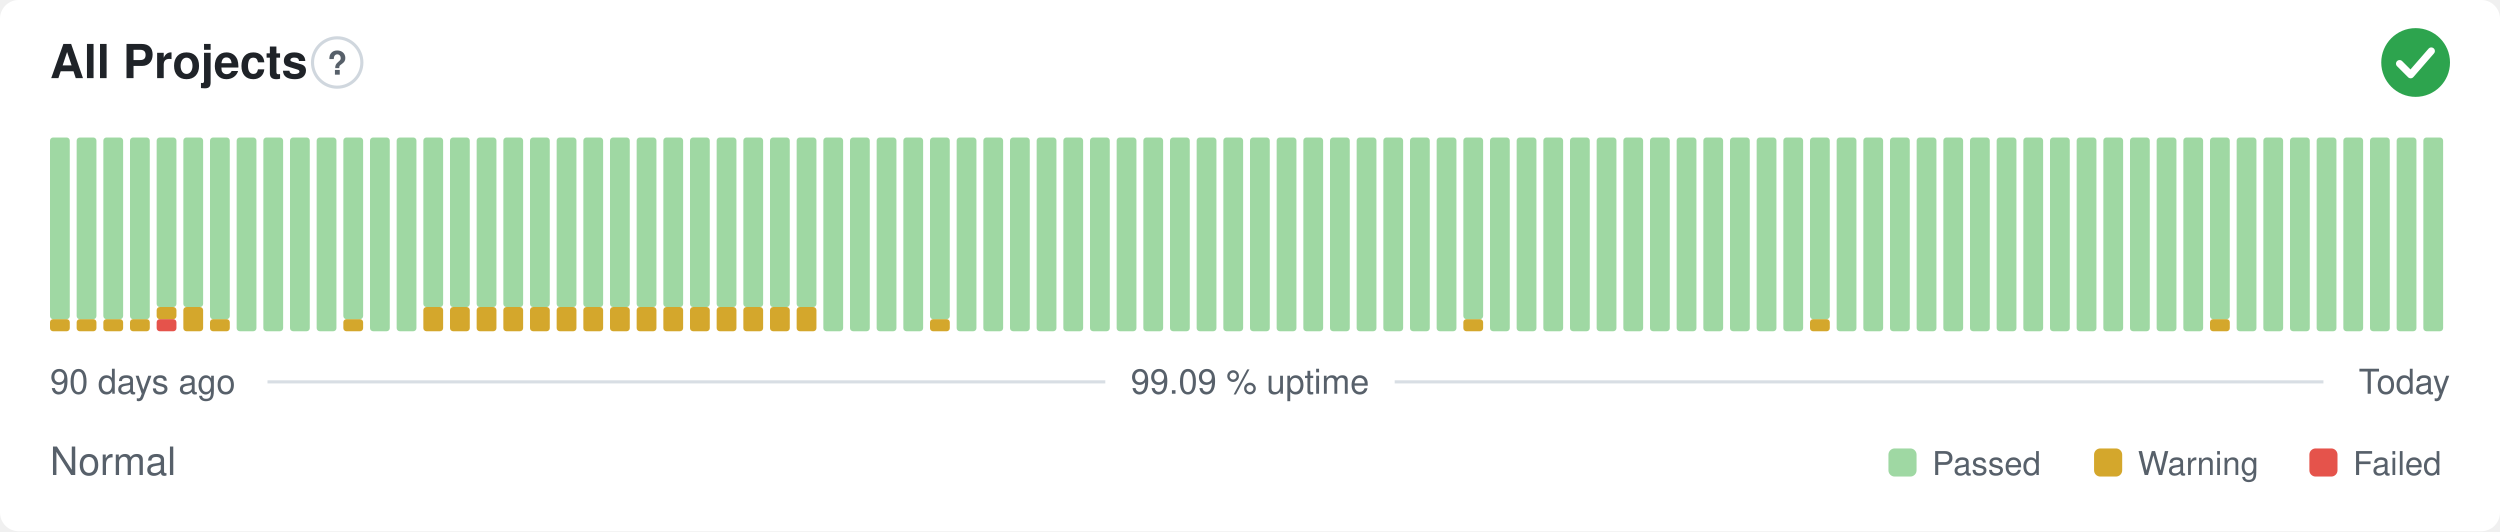
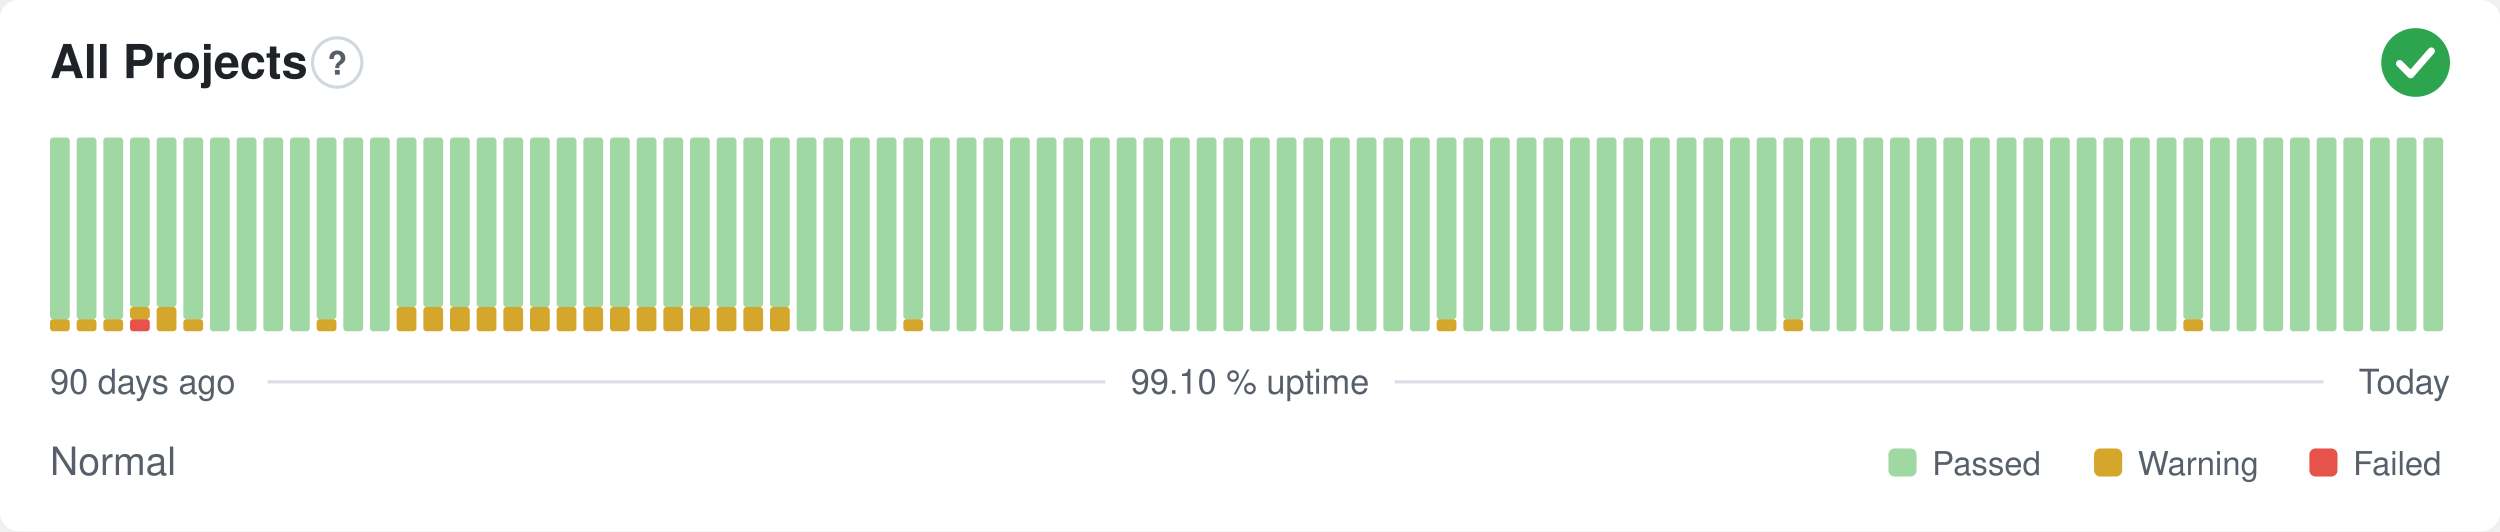
- <svg xmlns="http://www.w3.org/2000/svg" width="800" height="170" viewBox="0 0 800 170" role="img" aria-label="All Projects: Normal, 99.09 % uptime over the last 90 days" font-family="-apple-system,BlinkMacSystemFont,'Segoe UI',Helvetica,Arial,sans-serif">
+ <svg xmlns="http://www.w3.org/2000/svg" width="800" height="170" viewBox="0 0 800 170" role="img" aria-label="All Projects: Normal, 99.10 % uptime over the last 90 days" font-family="-apple-system,BlinkMacSystemFont,'Segoe UI',Helvetica,Arial,sans-serif">
  <style>
    @media (prefers-color-scheme: dark) {
      .bg { fill: #0d1117 }
      .title { fill: #e6edf3 }
      .muted { fill: #8b949e }
      .hint { stroke: #30363d }
      .rule { stroke: #30363d }
      .nodata { fill: #21262d }
    }
  </style>
  <rect class="bg" width="800" height="170" rx="6" fill="#ffffff" />
  <text class="title" x="16" y="25" font-size="15" font-weight="600" fill="#1f2328">All Projects</text>
  <circle class="hint" cx="107.9" cy="20" r="7.9" fill="none" stroke="#d0d7de" stroke-width="1" />
  <text class="muted" x="107.9" y="23.9" text-anchor="middle" font-size="10.4" font-weight="700" fill="#57606a">?</text>
  <circle cx="773" cy="20" r="11" fill="#2da44e" />
  <path d="M767.87 20.37l3.54 3.54 6.60 -7.58" fill="none" stroke="#fff" stroke-width="2.31" stroke-linecap="round" stroke-linejoin="round" />
  <rect x="16.00" y="102.13" width="6.33" height="3.88" rx="1" fill="#d4a72c" />
  <rect x="16.00" y="44.00" width="6.33" height="58.13" rx="1" fill="#9fd8a3" />
  <rect x="24.53" y="102.13" width="6.33" height="3.88" rx="1" fill="#d4a72c" />
  <rect x="24.53" y="44.00" width="6.33" height="58.13" rx="1" fill="#9fd8a3" />
  <rect x="33.07" y="102.13" width="6.33" height="3.88" rx="1" fill="#d4a72c" />
  <rect x="33.07" y="44.00" width="6.33" height="58.13" rx="1" fill="#9fd8a3" />
-   <rect x="41.60" y="102.13" width="6.33" height="3.88" rx="1" fill="#d4a72c" />
-   <rect x="41.60" y="44.00" width="6.33" height="58.13" rx="1" fill="#9fd8a3" />
-   <rect x="50.13" y="102.13" width="6.33" height="3.88" rx="1" fill="#e5534b" />
-   <rect x="50.13" y="98.25" width="6.33" height="3.88" rx="1" fill="#d4a72c" />
+   <rect x="41.60" y="102.13" width="6.33" height="3.88" rx="1" fill="#e5534b" />
+   <rect x="41.60" y="98.25" width="6.33" height="3.88" rx="1" fill="#d4a72c" />
+   <rect x="41.60" y="44.00" width="6.33" height="54.25" rx="1" fill="#9fd8a3" />
+   <rect x="50.13" y="98.25" width="6.33" height="7.75" rx="1" fill="#d4a72c" />
  <rect x="50.13" y="44.00" width="6.33" height="54.25" rx="1" fill="#9fd8a3" />
-   <rect x="58.67" y="98.25" width="6.33" height="7.75" rx="1" fill="#d4a72c" />
-   <rect x="58.67" y="44.00" width="6.33" height="54.25" rx="1" fill="#9fd8a3" />
-   <rect x="67.20" y="102.13" width="6.33" height="3.88" rx="1" fill="#d4a72c" />
-   <rect x="67.20" y="44.00" width="6.33" height="58.13" rx="1" fill="#9fd8a3" />
+   <rect x="58.67" y="102.13" width="6.33" height="3.88" rx="1" fill="#d4a72c" />
+   <rect x="58.67" y="44.00" width="6.33" height="58.13" rx="1" fill="#9fd8a3" />
+   <rect x="67.20" y="44.00" width="6.33" height="62.00" rx="1" fill="#9fd8a3" />
  <rect x="75.73" y="44.00" width="6.33" height="62.00" rx="1" fill="#9fd8a3" />
  <rect x="84.27" y="44.00" width="6.33" height="62.00" rx="1" fill="#9fd8a3" />
  <rect x="92.80" y="44.00" width="6.33" height="62.00" rx="1" fill="#9fd8a3" />
-   <rect x="101.33" y="44.00" width="6.33" height="62.00" rx="1" fill="#9fd8a3" />
-   <rect x="109.87" y="102.13" width="6.33" height="3.88" rx="1" fill="#d4a72c" />
-   <rect x="109.87" y="44.00" width="6.33" height="58.13" rx="1" fill="#9fd8a3" />
+   <rect x="101.33" y="102.13" width="6.33" height="3.88" rx="1" fill="#d4a72c" />
+   <rect x="101.33" y="44.00" width="6.33" height="58.13" rx="1" fill="#9fd8a3" />
+   <rect x="109.87" y="44.00" width="6.33" height="62.00" rx="1" fill="#9fd8a3" />
  <rect x="118.40" y="44.00" width="6.33" height="62.00" rx="1" fill="#9fd8a3" />
-   <rect x="126.93" y="44.00" width="6.33" height="62.00" rx="1" fill="#9fd8a3" />
+   <rect x="126.93" y="98.25" width="6.33" height="7.75" rx="1" fill="#d4a72c" />
+   <rect x="126.93" y="44.00" width="6.33" height="54.25" rx="1" fill="#9fd8a3" />
  <rect x="135.47" y="98.25" width="6.33" height="7.75" rx="1" fill="#d4a72c" />
  <rect x="135.47" y="44.00" width="6.33" height="54.25" rx="1" fill="#9fd8a3" />
  <rect x="144.00" y="98.25" width="6.33" height="7.75" rx="1" fill="#d4a72c" />
  <rect x="144.00" y="44.00" width="6.33" height="54.25" rx="1" fill="#9fd8a3" />
  <rect x="152.53" y="98.25" width="6.33" height="7.75" rx="1" fill="#d4a72c" />
  <rect x="152.53" y="44.00" width="6.33" height="54.25" rx="1" fill="#9fd8a3" />
  <rect x="161.07" y="98.25" width="6.33" height="7.75" rx="1" fill="#d4a72c" />
  <rect x="161.07" y="44.00" width="6.33" height="54.25" rx="1" fill="#9fd8a3" />
  <rect x="169.60" y="98.25" width="6.33" height="7.75" rx="1" fill="#d4a72c" />
  <rect x="169.60" y="44.00" width="6.33" height="54.25" rx="1" fill="#9fd8a3" />
  <rect x="178.13" y="98.25" width="6.33" height="7.75" rx="1" fill="#d4a72c" />
  <rect x="178.13" y="44.00" width="6.33" height="54.25" rx="1" fill="#9fd8a3" />
  <rect x="186.67" y="98.25" width="6.33" height="7.75" rx="1" fill="#d4a72c" />
  <rect x="186.67" y="44.00" width="6.33" height="54.25" rx="1" fill="#9fd8a3" />
  <rect x="195.20" y="98.25" width="6.33" height="7.75" rx="1" fill="#d4a72c" />
  <rect x="195.20" y="44.00" width="6.33" height="54.25" rx="1" fill="#9fd8a3" />
  <rect x="203.73" y="98.25" width="6.33" height="7.75" rx="1" fill="#d4a72c" />
  <rect x="203.73" y="44.00" width="6.33" height="54.25" rx="1" fill="#9fd8a3" />
  <rect x="212.27" y="98.25" width="6.33" height="7.75" rx="1" fill="#d4a72c" />
  <rect x="212.27" y="44.00" width="6.33" height="54.25" rx="1" fill="#9fd8a3" />
  <rect x="220.80" y="98.25" width="6.33" height="7.75" rx="1" fill="#d4a72c" />
  <rect x="220.80" y="44.00" width="6.33" height="54.25" rx="1" fill="#9fd8a3" />
  <rect x="229.33" y="98.25" width="6.33" height="7.75" rx="1" fill="#d4a72c" />
  <rect x="229.33" y="44.00" width="6.33" height="54.25" rx="1" fill="#9fd8a3" />
  <rect x="237.87" y="98.25" width="6.33" height="7.75" rx="1" fill="#d4a72c" />
  <rect x="237.87" y="44.00" width="6.33" height="54.25" rx="1" fill="#9fd8a3" />
  <rect x="246.40" y="98.25" width="6.33" height="7.75" rx="1" fill="#d4a72c" />
  <rect x="246.40" y="44.00" width="6.33" height="54.25" rx="1" fill="#9fd8a3" />
-   <rect x="254.93" y="98.25" width="6.33" height="7.75" rx="1" fill="#d4a72c" />
-   <rect x="254.93" y="44.00" width="6.33" height="54.25" rx="1" fill="#9fd8a3" />
+   <rect x="254.93" y="44.00" width="6.33" height="62.00" rx="1" fill="#9fd8a3" />
  <rect x="263.47" y="44.00" width="6.33" height="62.00" rx="1" fill="#9fd8a3" />
  <rect x="272.00" y="44.00" width="6.33" height="62.00" rx="1" fill="#9fd8a3" />
  <rect x="280.53" y="44.00" width="6.33" height="62.00" rx="1" fill="#9fd8a3" />
-   <rect x="289.07" y="44.00" width="6.33" height="62.00" rx="1" fill="#9fd8a3" />
-   <rect x="297.60" y="102.13" width="6.33" height="3.88" rx="1" fill="#d4a72c" />
-   <rect x="297.60" y="44.00" width="6.33" height="58.13" rx="1" fill="#9fd8a3" />
+   <rect x="289.07" y="102.13" width="6.33" height="3.88" rx="1" fill="#d4a72c" />
+   <rect x="289.07" y="44.00" width="6.33" height="58.13" rx="1" fill="#9fd8a3" />
+   <rect x="297.60" y="44.00" width="6.33" height="62.00" rx="1" fill="#9fd8a3" />
  <rect x="306.13" y="44.00" width="6.33" height="62.00" rx="1" fill="#9fd8a3" />
  <rect x="314.67" y="44.00" width="6.33" height="62.00" rx="1" fill="#9fd8a3" />
  <rect x="323.20" y="44.00" width="6.33" height="62.00" rx="1" fill="#9fd8a3" />
  <rect x="331.73" y="44.00" width="6.33" height="62.00" rx="1" fill="#9fd8a3" />
  <rect x="340.27" y="44.00" width="6.33" height="62.00" rx="1" fill="#9fd8a3" />
  <rect x="348.80" y="44.00" width="6.33" height="62.00" rx="1" fill="#9fd8a3" />
  <rect x="357.33" y="44.00" width="6.33" height="62.00" rx="1" fill="#9fd8a3" />
  <rect x="365.87" y="44.00" width="6.33" height="62.00" rx="1" fill="#9fd8a3" />
  <rect x="374.40" y="44.00" width="6.33" height="62.00" rx="1" fill="#9fd8a3" />
  <rect x="382.93" y="44.00" width="6.33" height="62.00" rx="1" fill="#9fd8a3" />
  <rect x="391.47" y="44.00" width="6.33" height="62.00" rx="1" fill="#9fd8a3" />
  <rect x="400.00" y="44.00" width="6.33" height="62.00" rx="1" fill="#9fd8a3" />
  <rect x="408.53" y="44.00" width="6.33" height="62.00" rx="1" fill="#9fd8a3" />
  <rect x="417.07" y="44.00" width="6.33" height="62.00" rx="1" fill="#9fd8a3" />
  <rect x="425.60" y="44.00" width="6.33" height="62.00" rx="1" fill="#9fd8a3" />
  <rect x="434.13" y="44.00" width="6.33" height="62.00" rx="1" fill="#9fd8a3" />
  <rect x="442.67" y="44.00" width="6.33" height="62.00" rx="1" fill="#9fd8a3" />
  <rect x="451.20" y="44.00" width="6.33" height="62.00" rx="1" fill="#9fd8a3" />
-   <rect x="459.73" y="44.00" width="6.33" height="62.00" rx="1" fill="#9fd8a3" />
-   <rect x="468.27" y="102.13" width="6.33" height="3.88" rx="1" fill="#d4a72c" />
-   <rect x="468.27" y="44.00" width="6.33" height="58.13" rx="1" fill="#9fd8a3" />
+   <rect x="459.73" y="102.13" width="6.33" height="3.88" rx="1" fill="#d4a72c" />
+   <rect x="459.73" y="44.00" width="6.33" height="58.13" rx="1" fill="#9fd8a3" />
+   <rect x="468.27" y="44.00" width="6.33" height="62.00" rx="1" fill="#9fd8a3" />
  <rect x="476.80" y="44.00" width="6.33" height="62.00" rx="1" fill="#9fd8a3" />
  <rect x="485.33" y="44.00" width="6.33" height="62.00" rx="1" fill="#9fd8a3" />
  <rect x="493.87" y="44.00" width="6.33" height="62.00" rx="1" fill="#9fd8a3" />
  <rect x="502.40" y="44.00" width="6.33" height="62.00" rx="1" fill="#9fd8a3" />
  <rect x="510.93" y="44.00" width="6.33" height="62.00" rx="1" fill="#9fd8a3" />
  <rect x="519.47" y="44.00" width="6.33" height="62.00" rx="1" fill="#9fd8a3" />
  <rect x="528.00" y="44.00" width="6.33" height="62.00" rx="1" fill="#9fd8a3" />
  <rect x="536.53" y="44.00" width="6.33" height="62.00" rx="1" fill="#9fd8a3" />
  <rect x="545.07" y="44.00" width="6.33" height="62.00" rx="1" fill="#9fd8a3" />
  <rect x="553.60" y="44.00" width="6.33" height="62.00" rx="1" fill="#9fd8a3" />
  <rect x="562.13" y="44.00" width="6.33" height="62.00" rx="1" fill="#9fd8a3" />
-   <rect x="570.67" y="44.00" width="6.33" height="62.00" rx="1" fill="#9fd8a3" />
-   <rect x="579.20" y="102.13" width="6.33" height="3.88" rx="1" fill="#d4a72c" />
-   <rect x="579.20" y="44.00" width="6.33" height="58.13" rx="1" fill="#9fd8a3" />
+   <rect x="570.67" y="102.13" width="6.33" height="3.88" rx="1" fill="#d4a72c" />
+   <rect x="570.67" y="44.00" width="6.33" height="58.13" rx="1" fill="#9fd8a3" />
+   <rect x="579.20" y="44.00" width="6.33" height="62.00" rx="1" fill="#9fd8a3" />
  <rect x="587.73" y="44.00" width="6.33" height="62.00" rx="1" fill="#9fd8a3" />
  <rect x="596.27" y="44.00" width="6.33" height="62.00" rx="1" fill="#9fd8a3" />
  <rect x="604.80" y="44.00" width="6.33" height="62.00" rx="1" fill="#9fd8a3" />
  <rect x="613.33" y="44.00" width="6.33" height="62.00" rx="1" fill="#9fd8a3" />
  <rect x="621.87" y="44.00" width="6.33" height="62.00" rx="1" fill="#9fd8a3" />
  <rect x="630.40" y="44.00" width="6.33" height="62.00" rx="1" fill="#9fd8a3" />
  <rect x="638.93" y="44.00" width="6.33" height="62.00" rx="1" fill="#9fd8a3" />
  <rect x="647.47" y="44.00" width="6.33" height="62.00" rx="1" fill="#9fd8a3" />
  <rect x="656.00" y="44.00" width="6.33" height="62.00" rx="1" fill="#9fd8a3" />
  <rect x="664.53" y="44.00" width="6.33" height="62.00" rx="1" fill="#9fd8a3" />
  <rect x="673.07" y="44.00" width="6.33" height="62.00" rx="1" fill="#9fd8a3" />
  <rect x="681.60" y="44.00" width="6.33" height="62.00" rx="1" fill="#9fd8a3" />
  <rect x="690.13" y="44.00" width="6.33" height="62.00" rx="1" fill="#9fd8a3" />
-   <rect x="698.67" y="44.00" width="6.33" height="62.00" rx="1" fill="#9fd8a3" />
-   <rect x="707.20" y="102.13" width="6.33" height="3.88" rx="1" fill="#d4a72c" />
-   <rect x="707.20" y="44.00" width="6.33" height="58.13" rx="1" fill="#9fd8a3" />
+   <rect x="698.67" y="102.13" width="6.33" height="3.88" rx="1" fill="#d4a72c" />
+   <rect x="698.67" y="44.00" width="6.33" height="58.13" rx="1" fill="#9fd8a3" />
+   <rect x="707.20" y="44.00" width="6.33" height="62.00" rx="1" fill="#9fd8a3" />
  <rect x="715.73" y="44.00" width="6.33" height="62.00" rx="1" fill="#9fd8a3" />
  <rect x="724.27" y="44.00" width="6.33" height="62.00" rx="1" fill="#9fd8a3" />
  <rect x="732.80" y="44.00" width="6.33" height="62.00" rx="1" fill="#9fd8a3" />
  <rect x="741.33" y="44.00" width="6.33" height="62.00" rx="1" fill="#9fd8a3" />
  <rect x="749.87" y="44.00" width="6.33" height="62.00" rx="1" fill="#9fd8a3" />
  <rect x="758.40" y="44.00" width="6.33" height="62.00" rx="1" fill="#9fd8a3" />
  <rect x="766.93" y="44.00" width="6.33" height="62.00" rx="1" fill="#9fd8a3" />
  <rect x="775.47" y="44.00" width="6.33" height="62.00" rx="1" fill="#9fd8a3" />
  <text class="muted" x="16" y="126" font-size="11" fill="#57606a">90 days ago</text>
-   <text class="muted" x="400" y="126" text-anchor="middle" font-size="11" fill="#57606a">99.09 % uptime</text>
+   <text class="muted" x="400" y="126" text-anchor="middle" font-size="11" fill="#57606a">99.10 % uptime</text>
  <text class="muted" x="784" y="126" text-anchor="end" font-size="11" fill="#57606a">Today</text>
  <line class="rule" x1="85.6" y1="122.2" x2="353.7" y2="122.2" stroke="#d8dee4" stroke-width="1" />
  <line class="rule" x1="446.3" y1="122.2" x2="743.5" y2="122.2" stroke="#d8dee4" stroke-width="1" />
  <text class="muted" x="16" y="152" font-size="12.5" fill="#57606a">Normal</text>
  <rect x="604.3" y="143.5" width="9.0" height="9.0" rx="2" fill="#9fd8a3" />
  <text class="muted" x="618.3" y="152" font-size="10.5" fill="#57606a">Passed</text>
  <rect x="670.1" y="143.5" width="9.0" height="9.0" rx="2" fill="#d4a72c" />
  <text class="muted" x="684.1" y="152" font-size="10.5" fill="#57606a">Warning</text>
  <rect x="739.0" y="143.5" width="9.0" height="9.0" rx="2" fill="#e5534b" />
  <text class="muted" x="753.0" y="152" font-size="10.5" fill="#57606a">Failed</text>
</svg>
